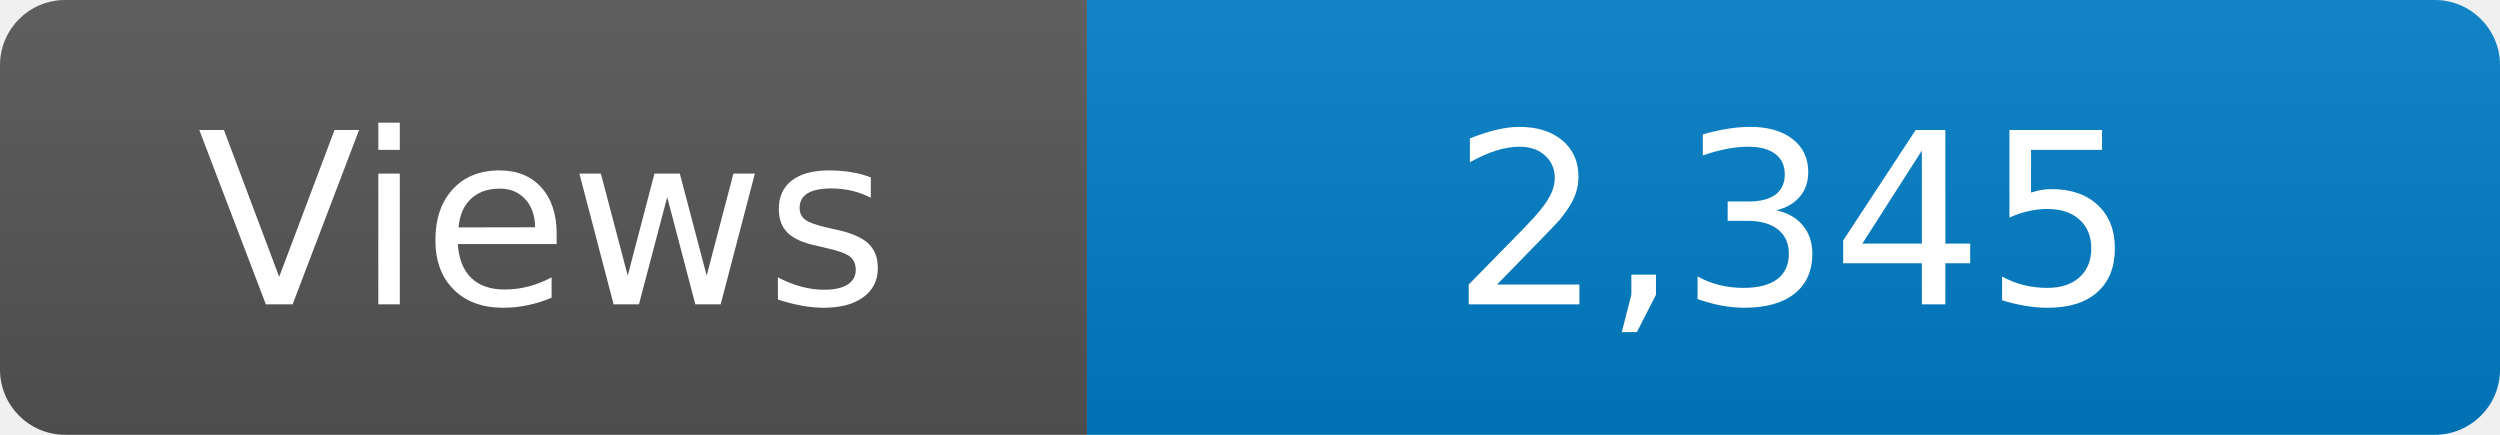
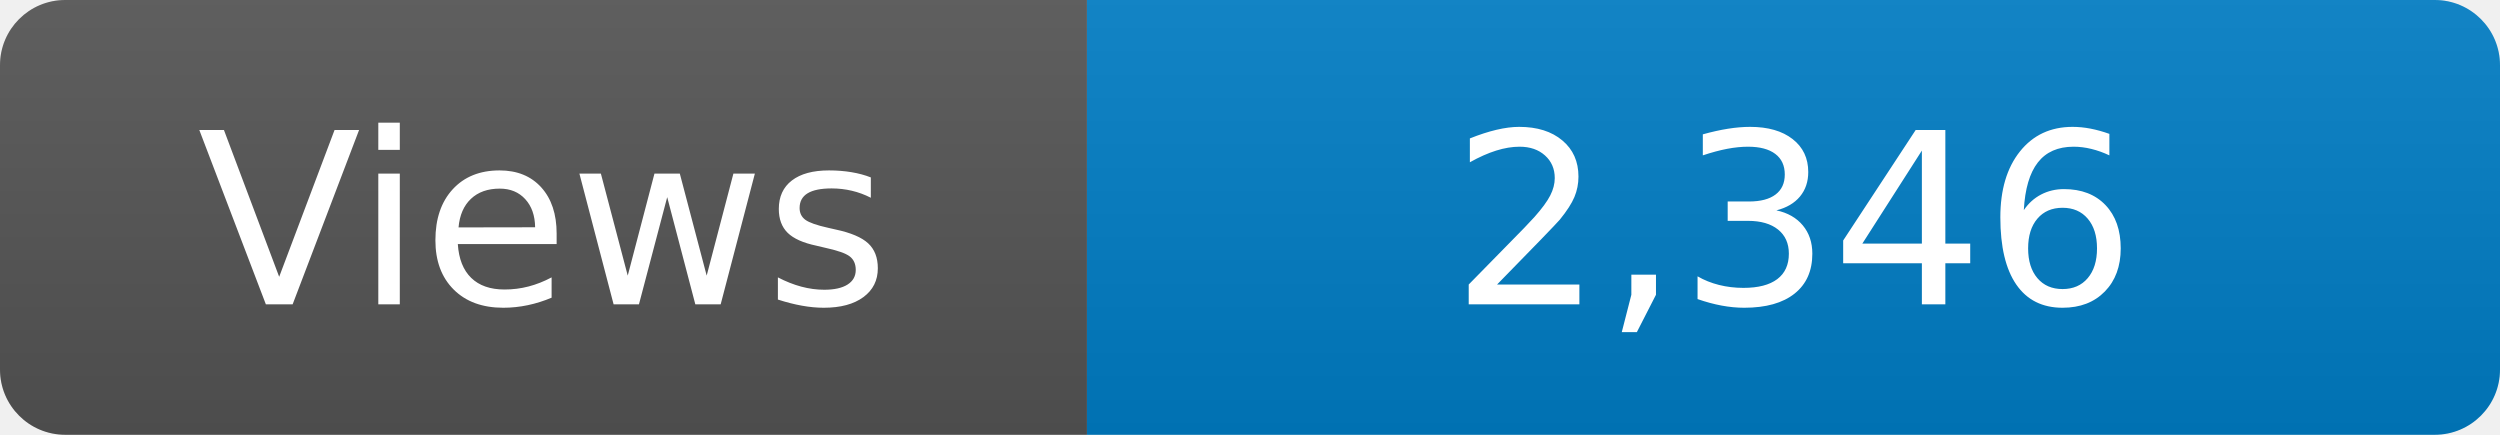
<svg xmlns="http://www.w3.org/2000/svg" width="115" height="20" role="img" aria-label="Maintained?: yes">
  <linearGradient id="s" x2="0" y2="100%">
    <stop offset="0" stop-color="#bbb" stop-opacity=".1" />
    <stop offset="1" stop-opacity=".1" />
  </linearGradient>
  <clipPath id="r">
    <rect width="115" height="20" rx="3" fill="#fff" />
  </clipPath>
  <g clip-path="url(#r)">
    <rect width="50" height="20" fill="#555" />
    <rect x="50" width="160" height="20" fill="#007ec6" />
    <rect width="115" height="20" fill="url(#s)" />
  </g>
  <g fill="#fff" text-anchor="middle" font-family="Verdana,Geneva,DejaVu Sans,sans-serif" font-size="110">
    <text x="250" y="140" transform="scale(.1)" fill="#fff">Views</text>
-     <text x="825" y="140" transform="scale(.1)" fill="#fff">2,345</text>
+     <text x="825" y="140" transform="scale(.1)" fill="#fff">2,346</text>
  </g>
</svg>
